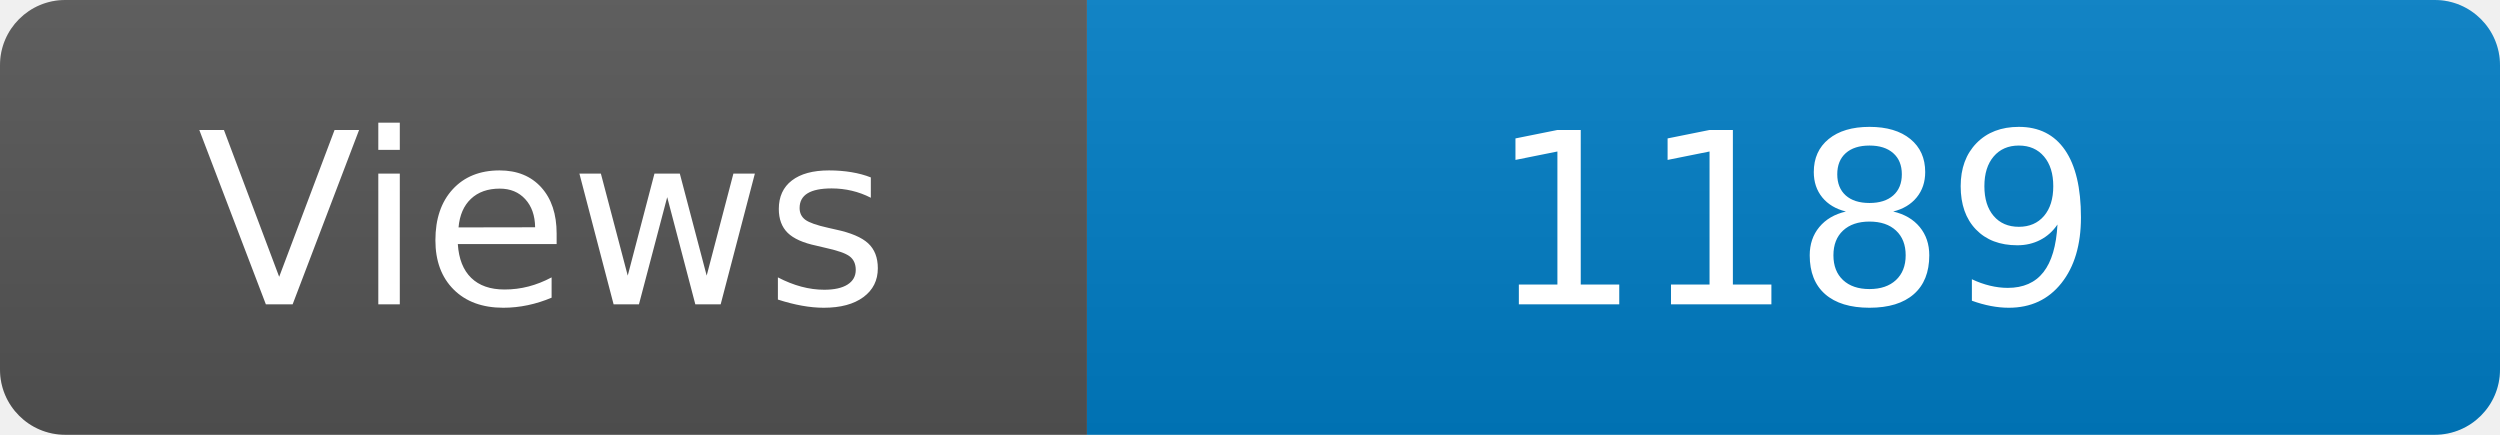
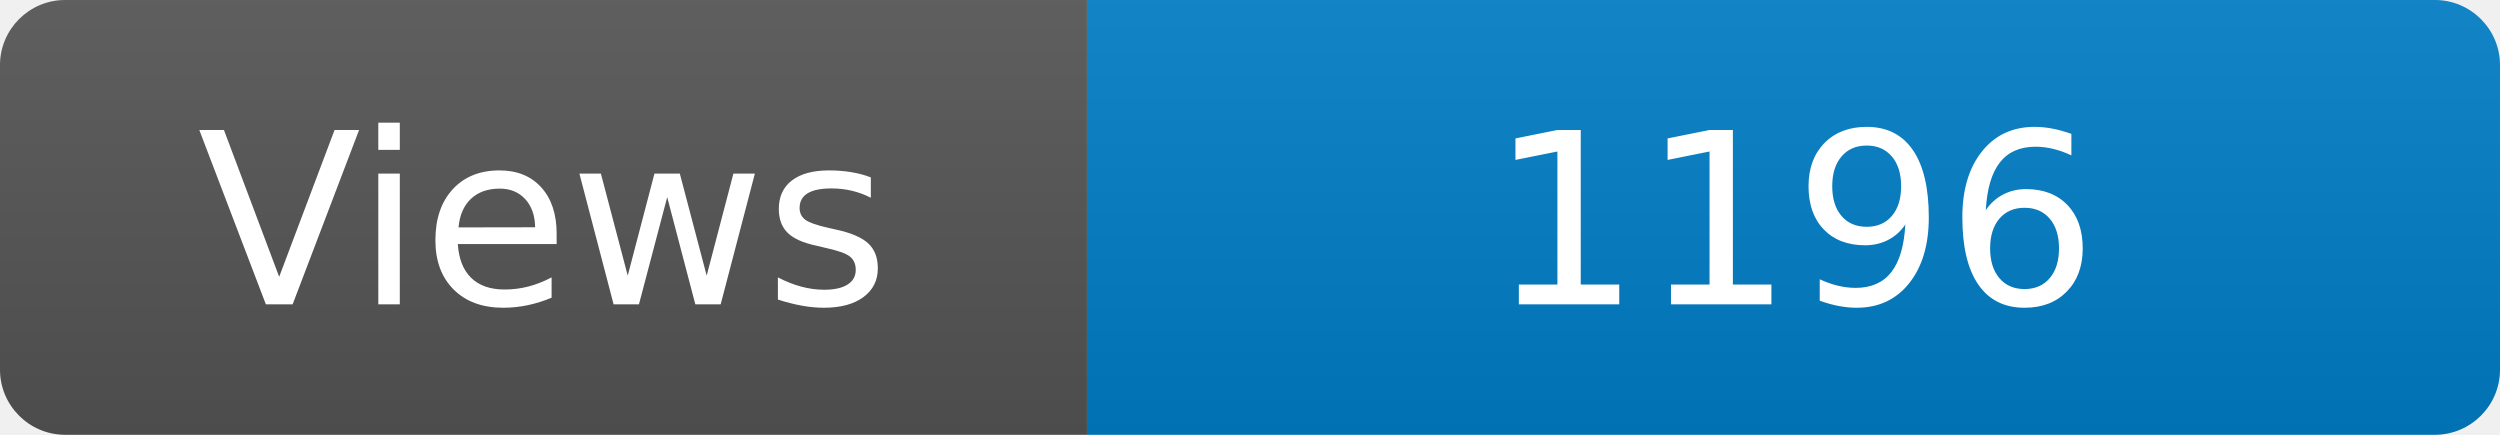
<svg xmlns="http://www.w3.org/2000/svg" width="115" height="20" role="img" aria-label="Maintained?: yes">
  <linearGradient id="s" x2="0" y2="100%">
    <stop offset="0" stop-color="#bbb" stop-opacity=".1" />
    <stop offset="1" stop-opacity=".1" />
  </linearGradient>
  <clipPath id="r">
    <rect width="115" height="20" rx="3" fill="#fff" />
  </clipPath>
  <g clip-path="url(#r)">
    <rect width="50" height="20" fill="#555" />
    <rect x="50" width="160" height="20" fill="#007ec6" />
    <rect width="115" height="20" fill="url(#s)" />
  </g>
  <g fill="#fff" text-anchor="middle" font-family="Verdana,Geneva,DejaVu Sans,sans-serif" font-size="110">
    <text x="250" y="140" transform="scale(.1)" fill="#fff">Views</text>
-     <text x="825" y="140" transform="scale(.1)" fill="#fff">1189</text>
+     <text x="825" y="140" transform="scale(.1)" fill="#fff">1196</text>
  </g>
</svg>
